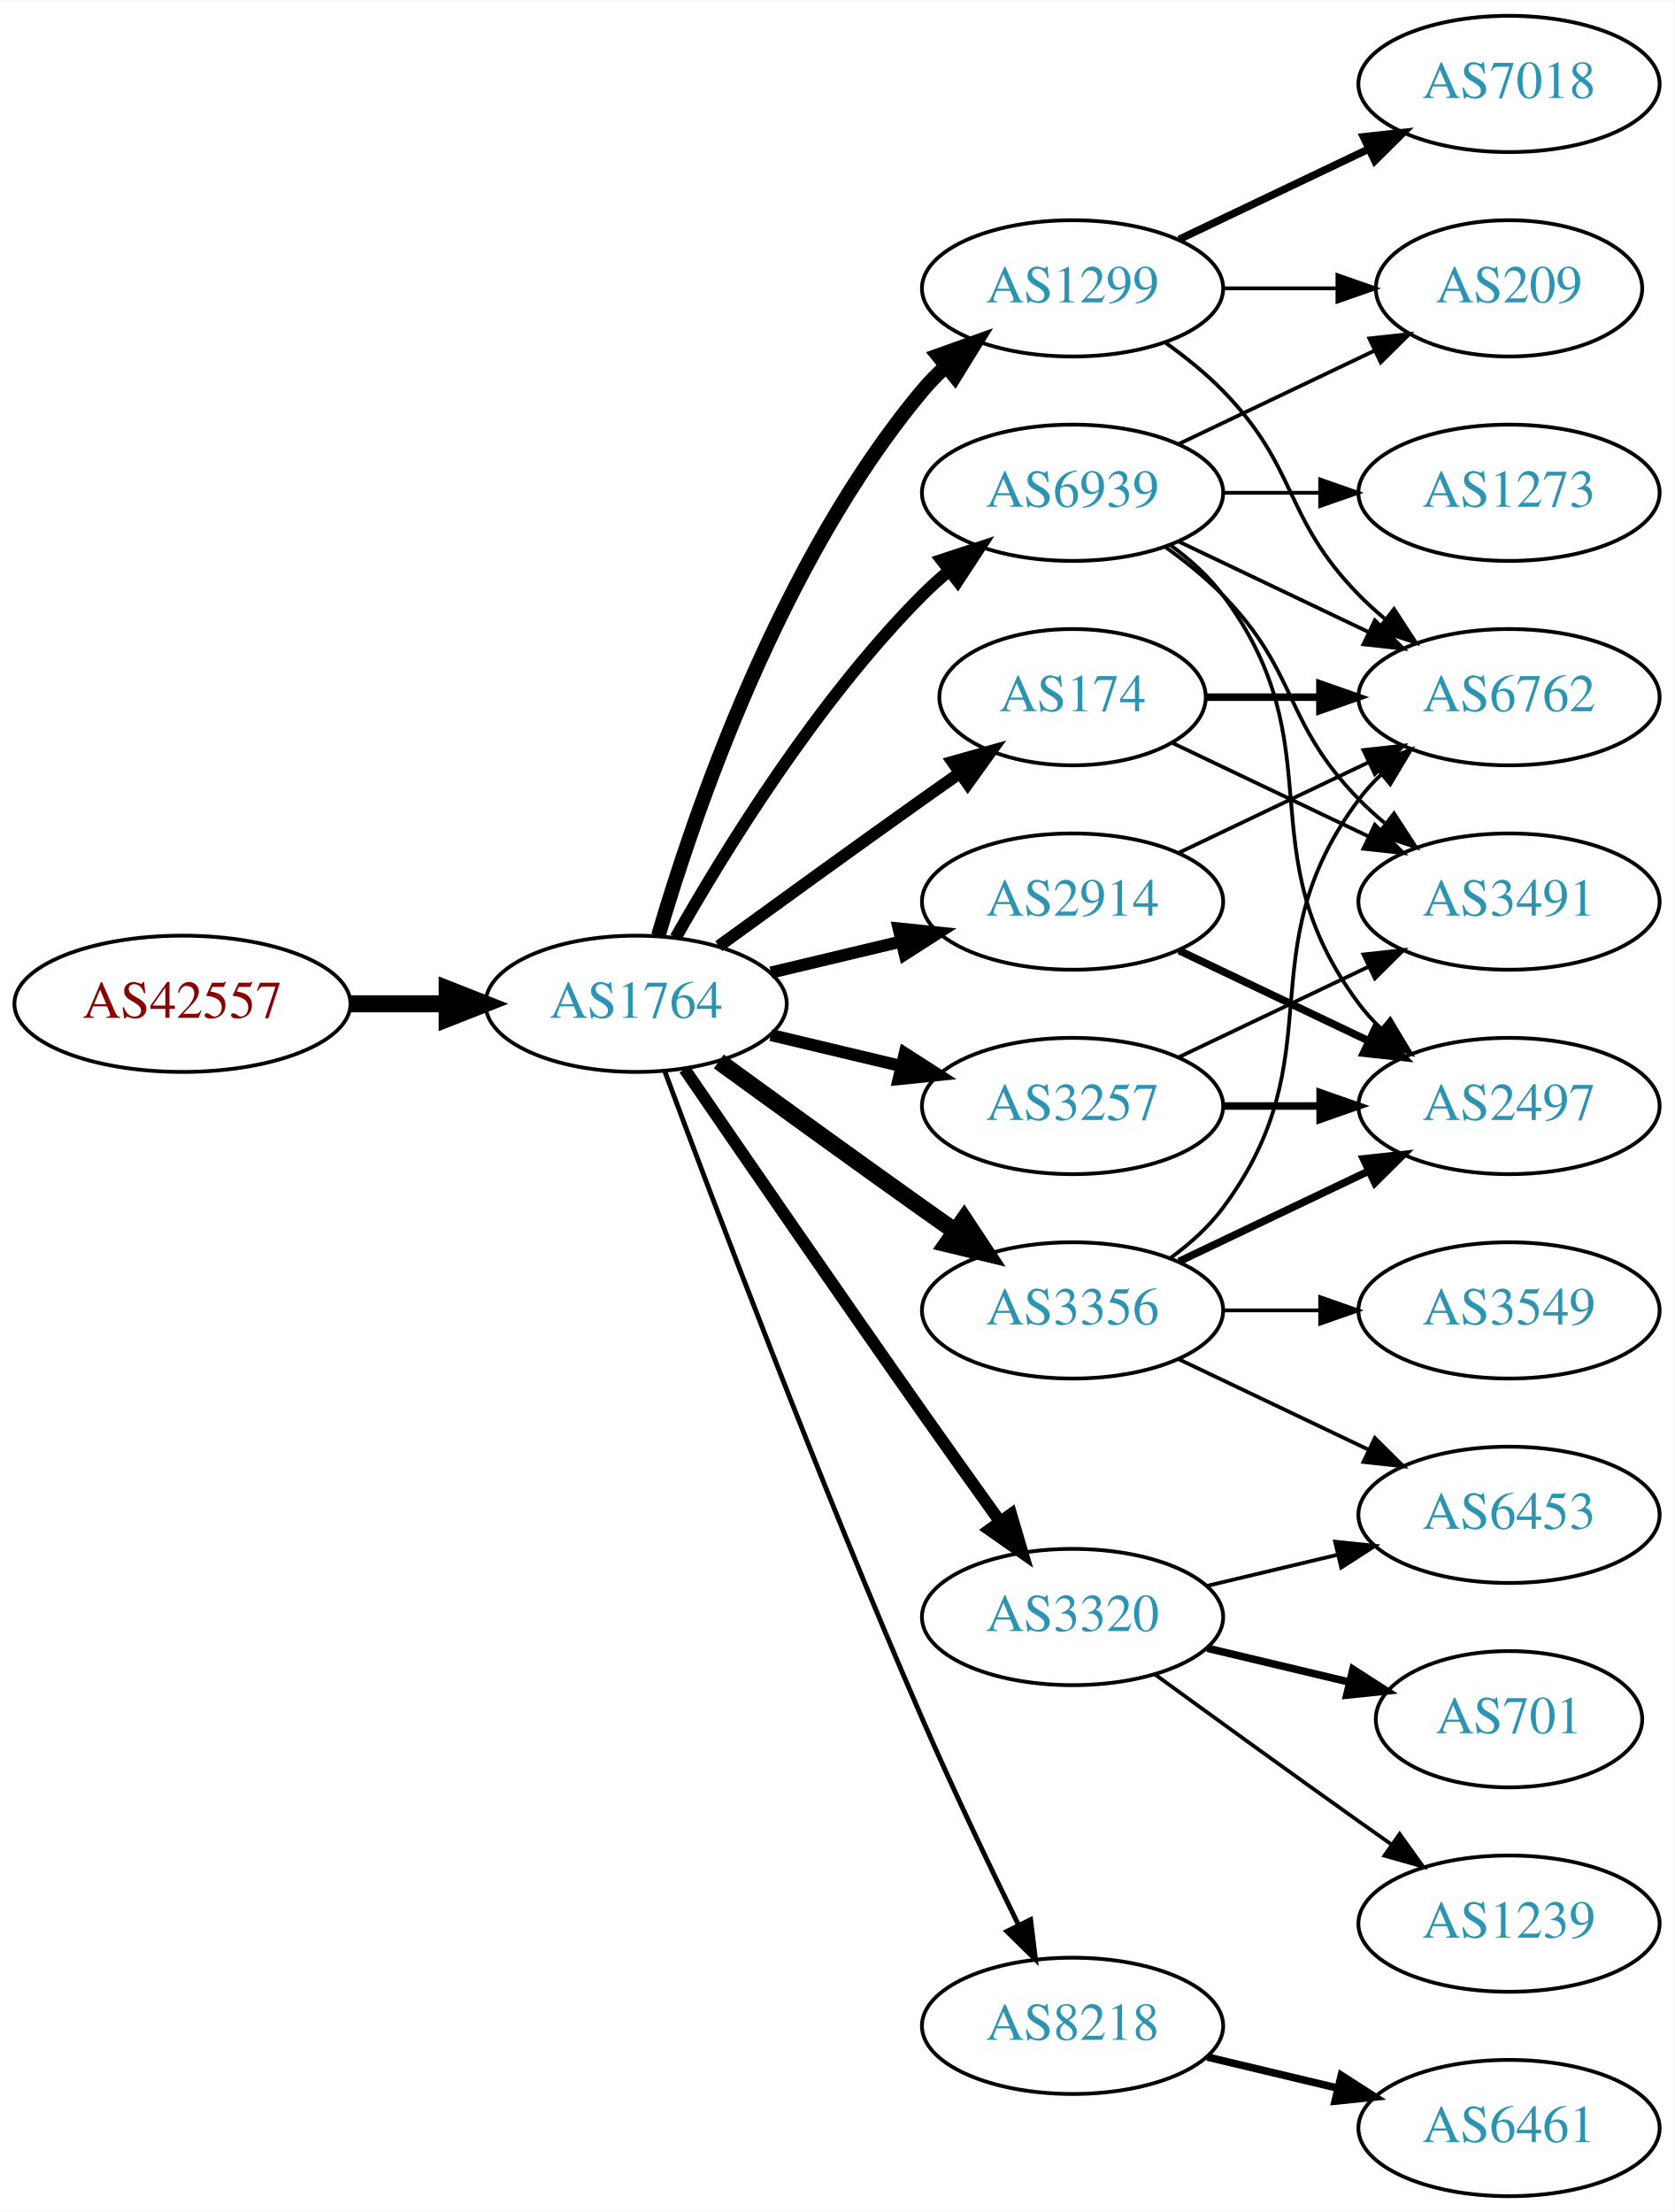
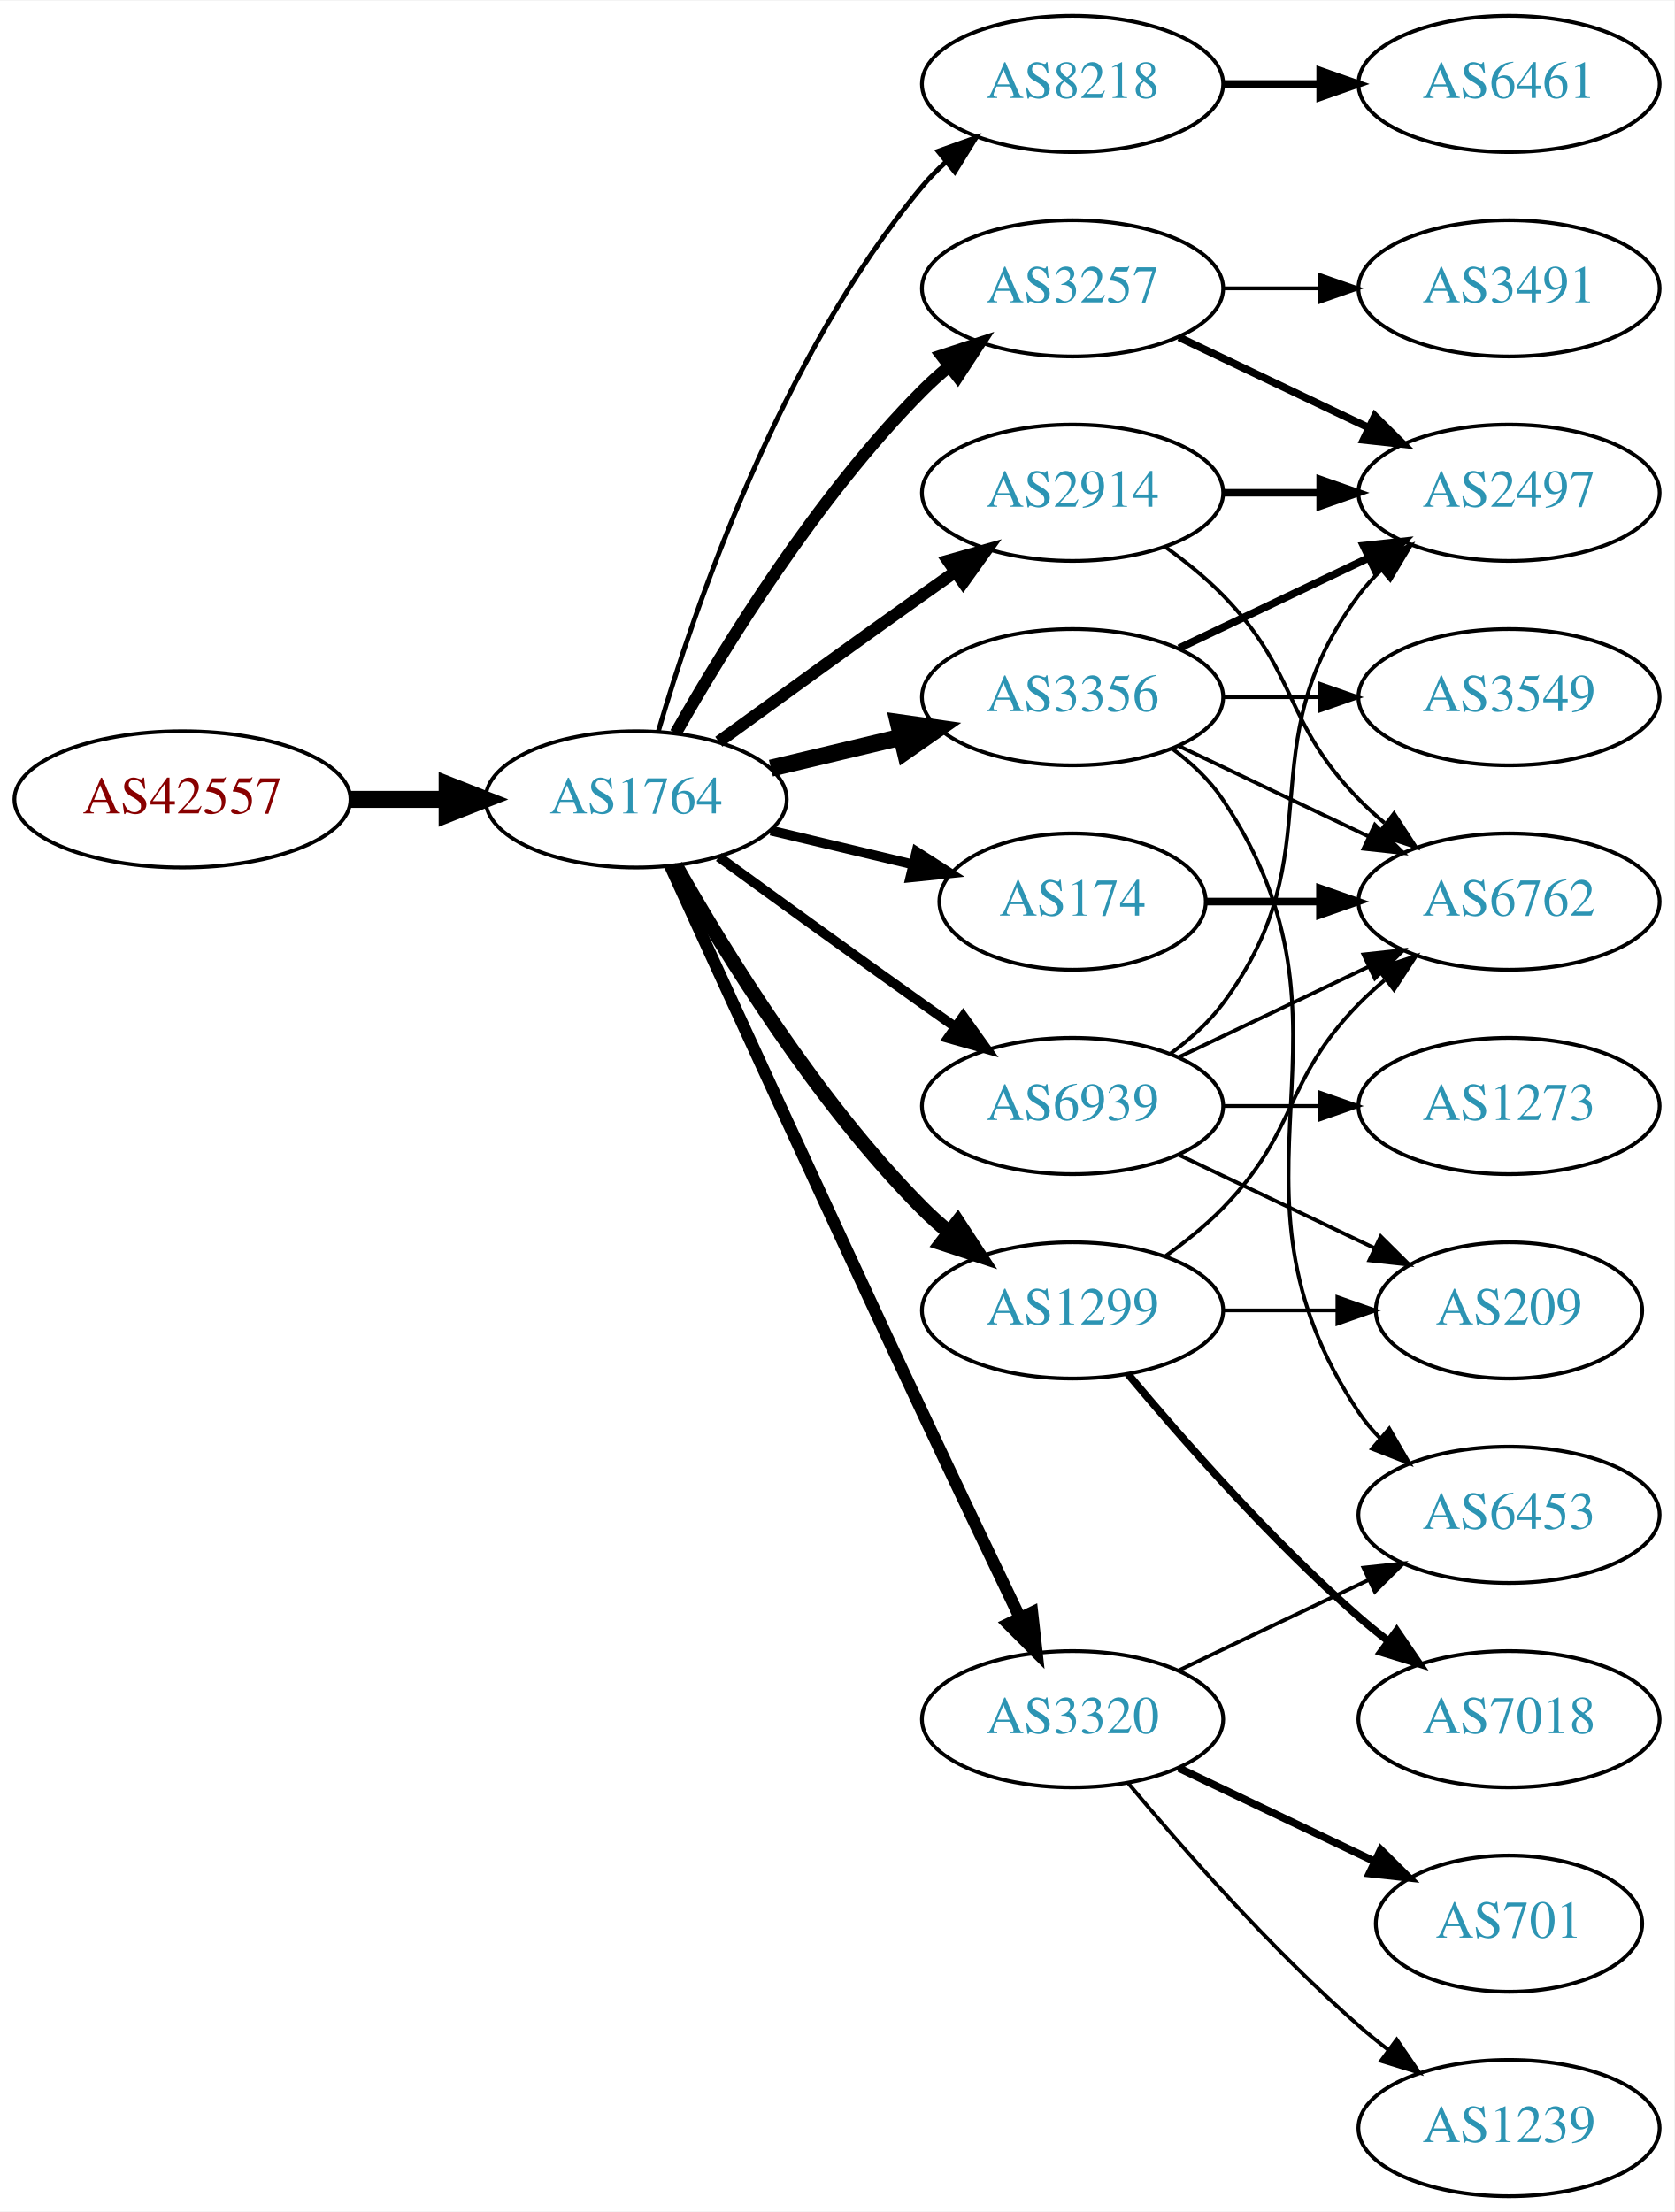
<svg xmlns="http://www.w3.org/2000/svg" xmlns:xlink="http://www.w3.org/1999/xlink" width="442pt" height="584pt" viewBox="0.00 0.00 442.27 584.00">
  <g id="graph0" class="graph" transform="scale(1 1) rotate(0) translate(4 580)">
    <polygon fill="white" stroke="none" points="-4,4 -4,-580 438.271,-580 438.271,4 -4,4" />
    <g id="node1" class="node">
      <g id="a_node1">
        <a xlink:href="/asn/42557" xlink:title="AS42557 ~ Xidras GmbH [AT]">
-           <ellipse fill="#ffffff" stroke="black" cx="44.196" cy="-315" rx="44.393" ry="18" />
-           <text text-anchor="middle" x="44.196" y="-311.3" font-family="Times,serif" font-size="14.00" fill="#880000">AS42557</text>
+           <ellipse fill="#ffffff" stroke="black" cx="44.196" cy="-369" rx="44.393" ry="18" />
+           <text text-anchor="middle" x="44.196" y="-365.3" font-family="Times,serif" font-size="14.00" fill="#880000">AS42557</text>
        </a>
      </g>
    </g>
    <g id="node2" class="node">
      <g id="a_node2">
        <a xlink:href="/asn/1764" xlink:title="AS1764 ~ NEXTLAYER-AS [AT]">
-           <ellipse fill="#ffffff" stroke="black" cx="164.039" cy="-315" rx="39.794" ry="18" />
-           <text text-anchor="middle" x="164.039" y="-311.3" font-family="Times,serif" font-size="14.00" fill="#2c94b3">AS1764</text>
+           <ellipse fill="#ffffff" stroke="black" cx="164.039" cy="-369" rx="39.794" ry="18" />
+           <text text-anchor="middle" x="164.039" y="-365.3" font-family="Times,serif" font-size="14.00" fill="#2c94b3">AS1764</text>
        </a>
      </g>
    </g>
    <g id="edge1" class="edge">
-       <path fill="none" stroke="black" stroke-width="4.5" d="M88.407,-315C96.72,-315 105.482,-315 113.965,-315" />
-       <polygon fill="black" stroke="black" stroke-width="4.5" points="114.123,-318.938 124.123,-315 114.123,-311.063 114.123,-318.938" />
+       <path fill="none" stroke="black" stroke-width="4.5" d="M88.407,-369C96.72,-369 105.482,-369 113.965,-369" />
+       <polygon fill="black" stroke="black" stroke-width="4.5" points="114.123,-372.938 124.123,-369 114.123,-365.063 114.123,-372.938" />
    </g>
    <g id="node3" class="node">
      <g id="a_node3">
-         <a xlink:href="/asn/1299" xlink:title="AS1299 ~ Telia Carrier [EU]">
+         <a xlink:href="/asn/3257" xlink:title="AS3257 ~ GTT [DE]">
          <ellipse fill="#ffffff" stroke="black" cx="279.332" cy="-504" rx="39.794" ry="18" />
-           <text text-anchor="middle" x="279.332" y="-500.3" font-family="Times,serif" font-size="14.00" fill="#2c94b3">AS1299</text>
+           <text text-anchor="middle" x="279.332" y="-500.3" font-family="Times,serif" font-size="14.00" fill="#2c94b3">AS3257</text>
        </a>
      </g>
    </g>
    <g id="edge2" class="edge">
-       <path fill="none" stroke="black" stroke-width="3.857" d="M169.913,-333.002C179.227,-364.844 202.043,-431.981 239.685,-477 241.555,-479.237 243.654,-481.374 245.88,-483.396" />
-       <polygon fill="black" stroke="black" stroke-width="3.857" points="243.823,-486.234 253.799,-489.804 248.227,-480.793 243.823,-486.234" />
+       <path fill="none" stroke="black" stroke-width="3.214" d="M174.498,-386.49C187.28,-409.096 211.712,-448.886 239.685,-477 241.796,-479.121 244.092,-481.188 246.477,-483.171" />
+       <polygon fill="black" stroke="black" stroke-width="3.214" points="244.73,-486.242 254.793,-489.556 248.993,-480.69 244.73,-486.242" />
    </g>
    <g id="node4" class="node">
      <g id="a_node4">
-         <a xlink:href="/asn/3257" xlink:title="AS3257 ~ GTT [DE]">
-           <ellipse fill="#ffffff" stroke="black" cx="279.332" cy="-288" rx="39.794" ry="18" />
-           <text text-anchor="middle" x="279.332" y="-284.3" font-family="Times,serif" font-size="14.00" fill="#2c94b3">AS3257</text>
+         <a xlink:href="/asn/2914" xlink:title="AS2914 ~ NTT America, Inc. [US]">
+           <ellipse fill="#ffffff" stroke="black" cx="279.332" cy="-450" rx="39.794" ry="18" />
+           <text text-anchor="middle" x="279.332" y="-446.3" font-family="Times,serif" font-size="14.00" fill="#2c94b3">AS2914</text>
        </a>
      </g>
    </g>
    <g id="edge3" class="edge">
-       <path fill="none" stroke="black" stroke-width="3.214" d="M199.646,-306.752C210.517,-304.162 222.671,-301.265 234.114,-298.538" />
-       <polygon fill="black" stroke="black" stroke-width="3.214" points="235.02,-301.92 243.936,-296.197 233.397,-295.111 235.02,-301.92" />
+       <path fill="none" stroke="black" stroke-width="3.214" d="M185.887,-384.222C200.821,-395.091 221.435,-410.025 239.685,-423 242.506,-425.005 245.449,-427.085 248.397,-429.159" />
+       <polygon fill="black" stroke="black" stroke-width="3.214" points="246.424,-432.05 256.621,-434.926 250.443,-426.319 246.424,-432.05" />
    </g>
    <g id="node5" class="node">
      <g id="a_node5">
-         <a xlink:href="/asn/174" xlink:title="AS174 ~ Cogent Communications [US]">
-           <ellipse fill="#ffffff" stroke="black" cx="279.332" cy="-396" rx="35.194" ry="18" />
-           <text text-anchor="middle" x="279.332" y="-392.3" font-family="Times,serif" font-size="14.00" fill="#2c94b3">AS174</text>
+         <a xlink:href="/asn/8218" xlink:title="AS8218 ~ legacy Neotelecoms [FR]">
+           <ellipse fill="#ffffff" stroke="black" cx="279.332" cy="-558" rx="39.794" ry="18" />
+           <text text-anchor="middle" x="279.332" y="-554.3" font-family="Times,serif" font-size="14.00" fill="#2c94b3">AS8218</text>
        </a>
      </g>
    </g>
    <g id="edge4" class="edge">
-       <path fill="none" stroke="black" stroke-width="3.214" d="M185.887,-330.222C200.821,-341.091 221.435,-356.025 239.685,-369 242.895,-371.282 246.264,-373.661 249.619,-376.018" />
-       <polygon fill="black" stroke="black" stroke-width="3.214" points="247.631,-378.899 257.83,-381.77 251.647,-373.166 247.631,-378.899" />
+       <path fill="none" stroke="black" stroke-width="1.286" d="M169.913,-387.002C179.227,-418.844 202.043,-485.981 239.685,-531 241.555,-533.237 243.654,-535.374 245.88,-537.396" />
+       <polygon fill="black" stroke="black" stroke-width="1.286" points="243.823,-540.234 253.799,-543.804 248.227,-534.793 243.823,-540.234" />
    </g>
    <g id="node6" class="node">
      <g id="a_node6">
-         <a xlink:href="/asn/3356" xlink:title="AS3356 ~ Level 3 Parent, LLC [US]">
-           <ellipse fill="#ffffff" stroke="black" cx="279.332" cy="-234" rx="39.794" ry="18" />
-           <text text-anchor="middle" x="279.332" y="-230.3" font-family="Times,serif" font-size="14.00" fill="#2c94b3">AS3356</text>
+         <a xlink:href="/asn/174" xlink:title="AS174 ~ Cogent Communications [US]">
+           <ellipse fill="#ffffff" stroke="black" cx="279.332" cy="-342" rx="35.194" ry="18" />
+           <text text-anchor="middle" x="279.332" y="-338.3" font-family="Times,serif" font-size="14.00" fill="#2c94b3">AS174</text>
        </a>
      </g>
    </g>
    <g id="edge5" class="edge">
-       <path fill="none" stroke="black" stroke-width="4.5" d="M185.887,-299.778C200.821,-288.909 221.435,-273.975 239.685,-261 242.506,-258.995 245.449,-256.915 248.397,-254.841" />
-       <polygon fill="black" stroke="black" stroke-width="4.5" points="250.694,-258.039 256.621,-249.074 246.173,-251.591 250.694,-258.039" />
+       <path fill="none" stroke="black" stroke-width="2.571" d="M199.646,-360.752C211.44,-357.942 224.745,-354.771 237.013,-351.847" />
+       <polygon fill="black" stroke="black" stroke-width="2.571" points="238.101,-355.186 247.018,-349.463 236.479,-348.376 238.101,-355.186" />
    </g>
    <g id="node7" class="node">
      <g id="a_node7">
-         <a xlink:href="/asn/3320" xlink:title="AS3320 ~ DTAG [DE]">
-           <ellipse fill="#ffffff" stroke="black" cx="279.332" cy="-153" rx="39.794" ry="18" />
-           <text text-anchor="middle" x="279.332" y="-149.3" font-family="Times,serif" font-size="14.00" fill="#2c94b3">AS3320</text>
+         <a xlink:href="/asn/3356" xlink:title="AS3356 ~ Level 3 Parent, LLC [US]">
+           <ellipse fill="#ffffff" stroke="black" cx="279.332" cy="-396" rx="39.794" ry="18" />
+           <text text-anchor="middle" x="279.332" y="-392.3" font-family="Times,serif" font-size="14.00" fill="#2c94b3">AS3356</text>
        </a>
      </g>
    </g>
    <g id="edge6" class="edge">
-       <path fill="none" stroke="black" stroke-width="3.214" d="M176.846,-297.731C191.489,-276.358 217.262,-238.88 239.685,-207 246.32,-197.567 253.67,-187.261 260.164,-178.205" />
-       <polygon fill="black" stroke="black" stroke-width="3.214" points="263.085,-180.138 266.076,-169.974 257.399,-176.054 263.085,-180.138" />
+       <path fill="none" stroke="black" stroke-width="4.5" d="M199.646,-377.248C210.517,-379.838 222.671,-382.735 234.114,-385.462" />
+       <polygon fill="black" stroke="black" stroke-width="4.5" points="233.296,-389.315 243.936,-387.803 235.122,-381.654 233.296,-389.315" />
    </g>
    <g id="node8" class="node">
      <g id="a_node8">
-         <a xlink:href="/asn/2914" xlink:title="AS2914 ~ NTT America, Inc. [US]">
-           <ellipse fill="#ffffff" stroke="black" cx="279.332" cy="-342" rx="39.794" ry="18" />
-           <text text-anchor="middle" x="279.332" y="-338.3" font-family="Times,serif" font-size="14.00" fill="#2c94b3">AS2914</text>
+         <a xlink:href="/asn/1299" xlink:title="AS1299 ~ Telia Carrier [EU]">
+           <ellipse fill="#ffffff" stroke="black" cx="279.332" cy="-234" rx="39.794" ry="18" />
+           <text text-anchor="middle" x="279.332" y="-230.3" font-family="Times,serif" font-size="14.00" fill="#2c94b3">AS1299</text>
        </a>
      </g>
    </g>
    <g id="edge7" class="edge">
-       <path fill="none" stroke="black" stroke-width="3.214" d="M199.646,-323.248C210.517,-325.838 222.671,-328.735 234.114,-331.462" />
-       <polygon fill="black" stroke="black" stroke-width="3.214" points="233.397,-334.889 243.936,-333.803 235.02,-328.08 233.397,-334.889" />
+       <path fill="none" stroke="black" stroke-width="3.857" d="M174.498,-351.51C187.28,-328.904 211.712,-289.114 239.685,-261 241.796,-258.879 244.092,-256.812 246.477,-254.829" />
+       <polygon fill="black" stroke="black" stroke-width="3.857" points="248.993,-257.31 254.793,-248.444 244.73,-251.758 248.993,-257.31" />
    </g>
    <g id="node9" class="node">
      <g id="a_node9">
-         <a xlink:href="/asn/8218" xlink:title="AS8218 ~ legacy Neotelecoms [FR]">
-           <ellipse fill="#ffffff" stroke="black" cx="279.332" cy="-45" rx="39.794" ry="18" />
-           <text text-anchor="middle" x="279.332" y="-41.3" font-family="Times,serif" font-size="14.00" fill="#2c94b3">AS8218</text>
+         <a xlink:href="/asn/3320" xlink:title="AS3320 ~ DTAG [DE]">
+           <ellipse fill="#ffffff" stroke="black" cx="279.332" cy="-126" rx="39.794" ry="18" />
+           <text text-anchor="middle" x="279.332" y="-122.3" font-family="Times,serif" font-size="14.00" fill="#2c94b3">AS3320</text>
        </a>
      </g>
    </g>
    <g id="edge8" class="edge">
-       <path fill="none" stroke="black" stroke-width="1.286" d="M171.632,-297.113C184.176,-263.364 212.644,-188.104 239.685,-126 247.669,-107.663 257.363,-87.351 265.044,-71.654" />
-       <polygon fill="black" stroke="black" stroke-width="1.286" points="268.257,-73.053 269.534,-62.536 261.976,-69.961 268.257,-73.053" />
+       <path fill="none" stroke="black" stroke-width="3.214" d="M173.026,-351.464C186.602,-321.704 215.099,-259.43 239.685,-207 248.176,-188.892 257.868,-168.579 265.422,-152.825" />
+       <polygon fill="black" stroke="black" stroke-width="3.214" points="268.647,-154.195 269.82,-143.665 262.337,-151.165 268.647,-154.195" />
    </g>
    <g id="node10" class="node">
      <g id="a_node10">
        <a xlink:href="/asn/6939" xlink:title="AS6939 ~ Hurricane Electric LLC [US]">
-           <ellipse fill="#ffffff" stroke="black" cx="279.332" cy="-450" rx="39.794" ry="18" />
-           <text text-anchor="middle" x="279.332" y="-446.3" font-family="Times,serif" font-size="14.00" fill="#2c94b3">AS6939</text>
+           <ellipse fill="#ffffff" stroke="black" cx="279.332" cy="-288" rx="39.794" ry="18" />
+           <text text-anchor="middle" x="279.332" y="-284.3" font-family="Times,serif" font-size="14.00" fill="#2c94b3">AS6939</text>
        </a>
      </g>
    </g>
    <g id="edge9" class="edge">
-       <path fill="none" stroke="black" stroke-width="3.214" d="M174.498,-332.49C187.28,-355.096 211.712,-394.886 239.685,-423 241.796,-425.121 244.092,-427.188 246.477,-429.171" />
-       <polygon fill="black" stroke="black" stroke-width="3.214" points="244.73,-432.242 254.793,-435.556 248.993,-426.69 244.73,-432.242" />
+       <path fill="none" stroke="black" stroke-width="2.571" d="M185.887,-353.778C200.821,-342.909 221.435,-327.975 239.685,-315 242.506,-312.995 245.449,-310.915 248.397,-308.841" />
+       <polygon fill="black" stroke="black" stroke-width="2.571" points="250.443,-311.681 256.621,-303.074 246.424,-305.95 250.443,-311.681" />
+     </g>
+     <g id="node11" class="node">
+       <g id="a_node11">
+         <a xlink:href="/asn/2497" xlink:title="AS2497 ~ Internet Initiative Japan Inc. [JP]">
+           <ellipse fill="#ffffff" stroke="black" cx="394.625" cy="-450" rx="39.794" ry="18" />
+           <text text-anchor="middle" x="394.625" y="-446.3" font-family="Times,serif" font-size="14.00" fill="#2c94b3">AS2497</text>
+         </a>
+       </g>
+     </g>
+     <g id="edge10" class="edge">
+       <path fill="none" stroke="black" stroke-width="2" d="M307.468,-491.066C322.462,-483.919 341.283,-474.948 357.506,-467.215" />
+       <polygon fill="black" stroke="black" stroke-width="2" points="359.188,-470.291 366.71,-462.829 356.177,-463.972 359.188,-470.291" />
+     </g>
+     <g id="node12" class="node">
+       <g id="a_node12">
+         <a xlink:href="/asn/3491" xlink:title="AS3491 ~ PCCW Global, Inc. [US]">
+           <ellipse fill="#ffffff" stroke="black" cx="394.625" cy="-504" rx="39.794" ry="18" />
+           <text text-anchor="middle" x="394.625" y="-500.3" font-family="Times,serif" font-size="14.00" fill="#2c94b3">AS3491</text>
+         </a>
+       </g>
+     </g>
+     <g id="edge11" class="edge">
+       <path fill="none" stroke="black" d="M319.004,-504C327.207,-504 335.971,-504 344.503,-504" />
+       <polygon fill="black" stroke="black" points="344.742,-507.5 354.742,-504 344.742,-500.5 344.742,-507.5" />
+     </g>
+     <g id="edge24" class="edge">
+       <path fill="none" stroke="black" stroke-width="2" d="M319.004,-450C327.207,-450 335.971,-450 344.503,-450" />
+       <polygon fill="black" stroke="black" stroke-width="2" points="344.742,-453.5 354.742,-450 344.742,-446.5 344.742,-453.5" />
    </g>
    <g id="node16" class="node">
      <g id="a_node16">
        <a xlink:href="/asn/6762" xlink:title="AS6762 ~ TELECOM ITALIA SPARKLE S.p.A. [IT]">
+           <ellipse fill="#ffffff" stroke="black" cx="394.625" cy="-342" rx="39.794" ry="18" />
+           <text text-anchor="middle" x="394.625" y="-338.3" font-family="Times,serif" font-size="14.00" fill="#2c94b3">AS6762</text>
+         </a>
+       </g>
+     </g>
+     <g id="edge25" class="edge">
+       <path fill="none" stroke="black" d="M303.926,-435.611C309.182,-431.852 314.513,-427.563 318.978,-423 339.151,-402.383 334.806,-389.617 354.978,-369 357.071,-366.861 359.354,-364.782 361.731,-362.79" />
+       <polygon fill="black" stroke="black" points="364.249,-365.268 370.031,-356.389 359.974,-359.725 364.249,-365.268" />
+     </g>
+     <g id="node13" class="node">
+       <g id="a_node13">
+         <a xlink:href="/asn/6461" xlink:title="AS6461 ~ Zayo Bandwidth [US]">
+           <ellipse fill="#ffffff" stroke="black" cx="394.625" cy="-558" rx="39.794" ry="18" />
+           <text text-anchor="middle" x="394.625" y="-554.3" font-family="Times,serif" font-size="14.00" fill="#2c94b3">AS6461</text>
+         </a>
+       </g>
+     </g>
+     <g id="edge12" class="edge">
+       <path fill="none" stroke="black" stroke-width="2" d="M319.004,-558C327.207,-558 335.971,-558 344.503,-558" />
+       <polygon fill="black" stroke="black" stroke-width="2" points="344.742,-561.5 354.742,-558 344.742,-554.5 344.742,-561.5" />
+     </g>
+     <g id="edge23" class="edge">
+       <path fill="none" stroke="black" stroke-width="2" d="M314.631,-342C324.008,-342 334.358,-342 344.393,-342" />
+       <polygon fill="black" stroke="black" stroke-width="2" points="344.681,-345.5 354.681,-342 344.681,-338.5 344.681,-345.5" />
+     </g>
+     <g id="edge13" class="edge">
+       <path fill="none" stroke="black" stroke-width="2" d="M307.468,-408.934C322.462,-416.081 341.283,-425.052 357.506,-432.785" />
+       <polygon fill="black" stroke="black" stroke-width="2" points="356.177,-436.028 366.71,-437.171 359.188,-429.709 356.177,-436.028" />
+     </g>
+     <g id="node14" class="node">
+       <g id="a_node14">
+         <a xlink:href="/asn/3549" xlink:title="AS3549 ~ Level 3 Parent, LLC [US]">
          <ellipse fill="#ffffff" stroke="black" cx="394.625" cy="-396" rx="39.794" ry="18" />
-           <text text-anchor="middle" x="394.625" y="-392.3" font-family="Times,serif" font-size="14.00" fill="#2c94b3">AS6762</text>
-         </a>
-       </g>
-     </g>
-     <g id="edge15" class="edge">
-       <path fill="none" stroke="black" d="M303.926,-489.611C309.182,-485.852 314.513,-481.563 318.978,-477 339.151,-456.383 334.806,-443.617 354.978,-423 357.071,-420.861 359.354,-418.782 361.731,-416.79" />
-       <polygon fill="black" stroke="black" points="364.249,-419.268 370.031,-410.389 359.974,-413.725 364.249,-419.268" />
-     </g>
-     <g id="node17" class="node">
-       <g id="a_node17">
-         <a xlink:href="/asn/7018" xlink:title="AS7018 ~ AT&amp;T Services, Inc. [US]">
-           <ellipse fill="#ffffff" stroke="black" cx="394.625" cy="-558" rx="39.794" ry="18" />
-           <text text-anchor="middle" x="394.625" y="-554.3" font-family="Times,serif" font-size="14.00" fill="#2c94b3">AS7018</text>
-         </a>
-       </g>
-     </g>
-     <g id="edge16" class="edge">
-       <path fill="none" stroke="black" stroke-width="2" d="M307.468,-516.934C322.462,-524.081 341.283,-533.052 357.506,-540.785" />
-       <polygon fill="black" stroke="black" stroke-width="2" points="356.177,-544.028 366.71,-545.171 359.188,-537.709 356.177,-544.028" />
-     </g>
-     <g id="node18" class="node">
-       <g id="a_node18">
-         <a xlink:href="/asn/209" xlink:title="AS209 ~ CenturyLink Communications, LLC [US]">
-           <ellipse fill="#ffffff" stroke="black" cx="394.625" cy="-504" rx="35.194" ry="18" />
-           <text text-anchor="middle" x="394.625" y="-500.3" font-family="Times,serif" font-size="14.00" fill="#2c94b3">AS209</text>
-         </a>
-       </g>
-     </g>
-     <g id="edge17" class="edge">
-       <path fill="none" stroke="black" d="M319.004,-504C328.709,-504 339.2,-504 349.163,-504" />
-       <polygon fill="black" stroke="black" points="349.299,-507.5 359.299,-504 349.299,-500.5 349.299,-507.5" />
-     </g>
-     <g id="node11" class="node">
-       <g id="a_node11">
-         <a xlink:href="/asn/2497" xlink:title="AS2497 ~ Internet Initiative Japan Inc. [JP]">
-           <ellipse fill="#ffffff" stroke="black" cx="394.625" cy="-288" rx="39.794" ry="18" />
-           <text text-anchor="middle" x="394.625" y="-284.3" font-family="Times,serif" font-size="14.00" fill="#2c94b3">AS2497</text>
-         </a>
-       </g>
-     </g>
-     <g id="edge10" class="edge">
-       <path fill="none" stroke="black" stroke-width="2" d="M319.004,-288C327.207,-288 335.971,-288 344.503,-288" />
-       <polygon fill="black" stroke="black" stroke-width="2" points="344.742,-291.5 354.742,-288 344.742,-284.5 344.742,-291.5" />
-     </g>
-     <g id="node12" class="node">
-       <g id="a_node12">
-         <a xlink:href="/asn/3491" xlink:title="AS3491 ~ PCCW Global, Inc. [US]">
-           <ellipse fill="#ffffff" stroke="black" cx="394.625" cy="-342" rx="39.794" ry="18" />
-           <text text-anchor="middle" x="394.625" y="-338.3" font-family="Times,serif" font-size="14.00" fill="#2c94b3">AS3491</text>
-         </a>
-       </g>
-     </g>
-     <g id="edge11" class="edge">
-       <path fill="none" stroke="black" d="M307.468,-300.934C322.462,-308.081 341.283,-317.052 357.506,-324.785" />
-       <polygon fill="black" stroke="black" points="356.177,-328.028 366.71,-329.171 359.188,-321.709 356.177,-328.028" />
-     </g>
-     <g id="edge18" class="edge">
-       <path fill="none" stroke="black" d="M305.757,-383.881C321.059,-376.587 340.783,-367.186 357.665,-359.14" />
-       <polygon fill="black" stroke="black" points="359.184,-362.293 366.705,-354.831 356.172,-355.974 359.184,-362.293" />
-     </g>
-     <g id="edge19" class="edge">
-       <path fill="none" stroke="black" stroke-width="2" d="M314.631,-396C324.008,-396 334.358,-396 344.393,-396" />
-       <polygon fill="black" stroke="black" stroke-width="2" points="344.681,-399.5 354.681,-396 344.681,-392.5 344.681,-399.5" />
-     </g>
-     <g id="edge22" class="edge">
-       <path fill="none" stroke="black" stroke-width="2" d="M307.468,-246.934C322.462,-254.081 341.283,-263.052 357.506,-270.785" />
-       <polygon fill="black" stroke="black" stroke-width="2" points="356.177,-274.028 366.71,-275.171 359.188,-267.709 356.177,-274.028" />
+           <text text-anchor="middle" x="394.625" y="-392.3" font-family="Times,serif" font-size="14.00" fill="#2c94b3">AS3549</text>
+         </a>
+       </g>
+     </g>
+     <g id="edge14" class="edge">
+       <path fill="none" stroke="black" d="M319.004,-396C327.207,-396 335.971,-396 344.503,-396" />
+       <polygon fill="black" stroke="black" points="344.742,-399.5 354.742,-396 344.742,-392.5 344.742,-399.5" />
    </g>
    <g id="node15" class="node">
      <g id="a_node15">
        <a xlink:href="/asn/6453" xlink:title="AS6453 ~ TATA COMMUNICATIONS (AMERICA) INC [US]">
          <ellipse fill="#ffffff" stroke="black" cx="394.625" cy="-180" rx="39.794" ry="18" />
          <text text-anchor="middle" x="394.625" y="-176.3" font-family="Times,serif" font-size="14.00" fill="#2c94b3">AS6453</text>
        </a>
      </g>
    </g>
-     <g id="edge24" class="edge">
-       <path fill="none" stroke="black" d="M307.468,-221.066C322.462,-213.919 341.283,-204.948 357.506,-197.215" />
-       <polygon fill="black" stroke="black" points="359.188,-200.291 366.71,-192.829 356.177,-193.972 359.188,-200.291" />
-     </g>
-     <g id="edge23" class="edge">
-       <path fill="none" stroke="black" d="M305.262,-247.882C310.338,-251.611 315.256,-256.016 318.978,-261 349.249,-301.542 324.707,-328.458 354.978,-369 356.723,-371.336 358.73,-373.545 360.893,-375.617" />
-       <polygon fill="black" stroke="black" points="358.771,-378.405 368.694,-382.118 363.253,-373.027 358.771,-378.405" />
+     <g id="edge15" class="edge">
+       <path fill="none" stroke="black" d="M305.651,-382.393C310.707,-378.649 315.518,-374.169 318.978,-369 360.003,-307.706 313.954,-268.294 354.978,-207 356.6,-204.577 358.519,-202.305 360.621,-200.19" />
+       <polygon fill="black" stroke="black" points="362.988,-202.771 368.306,-193.607 358.434,-197.454 362.988,-202.771" />
+     </g>
+     <g id="edge16" class="edge">
+       <path fill="none" stroke="black" d="M307.468,-383.066C322.462,-375.919 341.283,-366.948 357.506,-359.215" />
+       <polygon fill="black" stroke="black" points="359.188,-362.291 366.71,-354.829 356.177,-355.972 359.188,-362.291" />
+     </g>
+     <g id="edge17" class="edge">
+       <path fill="none" stroke="black" d="M303.926,-248.389C309.182,-252.148 314.513,-256.437 318.978,-261 339.151,-281.617 334.806,-294.383 354.978,-315 357.071,-317.139 359.354,-319.218 361.731,-321.21" />
+       <polygon fill="black" stroke="black" points="359.974,-324.275 370.031,-327.611 364.249,-318.732 359.974,-324.275" />
+     </g>
+     <g id="node17" class="node">
+       <g id="a_node17">
+         <a xlink:href="/asn/7018" xlink:title="AS7018 ~ AT&amp;T Services, Inc. [US]">
+           <ellipse fill="#ffffff" stroke="black" cx="394.625" cy="-126" rx="39.794" ry="18" />
+           <text text-anchor="middle" x="394.625" y="-122.3" font-family="Times,serif" font-size="14.00" fill="#2c94b3">AS7018</text>
+         </a>
+       </g>
+     </g>
+     <g id="edge18" class="edge">
+       <path fill="none" stroke="black" stroke-width="2" d="M293.962,-217.183C308.244,-200.071 331.791,-173.255 354.978,-153 357.444,-150.846 360.082,-148.706 362.78,-146.628" />
+       <polygon fill="black" stroke="black" stroke-width="2" points="364.953,-149.375 370.934,-140.63 360.805,-143.736 364.953,-149.375" />
+     </g>
+     <g id="node18" class="node">
+       <g id="a_node18">
+         <a xlink:href="/asn/209" xlink:title="AS209 ~ CenturyLink Communications, LLC [US]">
+           <ellipse fill="#ffffff" stroke="black" cx="394.625" cy="-234" rx="35.194" ry="18" />
+           <text text-anchor="middle" x="394.625" y="-230.3" font-family="Times,serif" font-size="14.00" fill="#2c94b3">AS209</text>
+         </a>
+       </g>
+     </g>
+     <g id="edge19" class="edge">
+       <path fill="none" stroke="black" d="M319.004,-234C328.709,-234 339.2,-234 349.163,-234" />
+       <polygon fill="black" stroke="black" points="349.299,-237.5 359.299,-234 349.299,-230.5 349.299,-237.5" />
+     </g>
+     <g id="edge22" class="edge">
+       <path fill="none" stroke="black" d="M307.468,-138.934C322.462,-146.081 341.283,-155.052 357.506,-162.785" />
+       <polygon fill="black" stroke="black" points="356.177,-166.028 366.71,-167.171 359.188,-159.709 356.177,-166.028" />
    </g>
    <g id="node19" class="node">
      <g id="a_node19">
-         <a xlink:href="/asn/3549" xlink:title="AS3549 ~ Level 3 Parent, LLC [US]">
-           <ellipse fill="#ffffff" stroke="black" cx="394.625" cy="-234" rx="39.794" ry="18" />
-           <text text-anchor="middle" x="394.625" y="-230.3" font-family="Times,serif" font-size="14.00" fill="#2c94b3">AS3549</text>
-         </a>
-       </g>
-     </g>
-     <g id="edge25" class="edge">
-       <path fill="none" stroke="black" d="M319.004,-234C327.207,-234 335.971,-234 344.503,-234" />
-       <polygon fill="black" stroke="black" points="344.742,-237.5 354.742,-234 344.742,-230.5 344.742,-237.5" />
-     </g>
-     <g id="node13" class="node">
-       <g id="a_node13">
        <a xlink:href="/asn/1239" xlink:title="AS1239 ~ Sprint [US]">
-           <ellipse fill="#ffffff" stroke="black" cx="394.625" cy="-72" rx="39.794" ry="18" />
-           <text text-anchor="middle" x="394.625" y="-68.3" font-family="Times,serif" font-size="14.00" fill="#2c94b3">AS1239</text>
-         </a>
-       </g>
-     </g>
-     <g id="edge12" class="edge">
-       <path fill="none" stroke="black" d="M301.18,-137.778C316.114,-126.909 336.727,-111.975 354.978,-99 357.799,-96.995 360.742,-94.915 363.69,-92.841" />
-       <polygon fill="black" stroke="black" points="365.736,-95.681 371.914,-87.074 361.717,-89.95 365.736,-95.681" />
-     </g>
-     <g id="node14" class="node">
-       <g id="a_node14">
-         <a xlink:href="/asn/701" xlink:title="AS701 ~ UUNET [US]">
-           <ellipse fill="#ffffff" stroke="black" cx="394.625" cy="-126" rx="35.194" ry="18" />
-           <text text-anchor="middle" x="394.625" y="-122.3" font-family="Times,serif" font-size="14.00" fill="#2c94b3">AS701</text>
-         </a>
-       </g>
-     </g>
-     <g id="edge13" class="edge">
-       <path fill="none" stroke="black" stroke-width="2" d="M314.939,-144.752C326.733,-141.942 340.038,-138.771 352.306,-135.847" />
-       <polygon fill="black" stroke="black" stroke-width="2" points="353.394,-139.186 362.311,-133.463 351.772,-132.376 353.394,-139.186" />
-     </g>
-     <g id="edge14" class="edge">
-       <path fill="none" stroke="black" d="M314.939,-161.248C325.81,-163.838 337.964,-166.735 349.407,-169.462" />
-       <polygon fill="black" stroke="black" points="348.69,-172.889 359.229,-171.803 350.313,-166.08 348.69,-172.889" />
+           <ellipse fill="#ffffff" stroke="black" cx="394.625" cy="-18" rx="39.794" ry="18" />
+           <text text-anchor="middle" x="394.625" y="-14.3" font-family="Times,serif" font-size="14.00" fill="#2c94b3">AS1239</text>
+         </a>
+       </g>
    </g>
    <g id="edge20" class="edge">
-       <path fill="none" stroke="black" stroke-width="2" d="M307.468,-329.066C322.462,-321.919 341.283,-312.948 357.506,-305.215" />
-       <polygon fill="black" stroke="black" stroke-width="2" points="359.188,-308.291 366.71,-300.829 356.177,-301.972 359.188,-308.291" />
-     </g>
-     <g id="edge21" class="edge">
-       <path fill="none" stroke="black" d="M307.468,-354.934C322.462,-362.081 341.283,-371.052 357.506,-378.785" />
-       <polygon fill="black" stroke="black" points="356.177,-382.028 366.71,-383.171 359.188,-375.709 356.177,-382.028" />
+       <path fill="none" stroke="black" d="M293.962,-109.183C308.244,-92.071 331.791,-65.255 354.978,-45 357.444,-42.846 360.082,-40.706 362.78,-38.628" />
+       <polygon fill="black" stroke="black" points="364.953,-41.375 370.934,-32.63 360.805,-35.736 364.953,-41.375" />
    </g>
    <g id="node20" class="node">
      <g id="a_node20">
-         <a xlink:href="/asn/6461" xlink:title="AS6461 ~ Zayo Bandwidth [US]">
-           <ellipse fill="#ffffff" stroke="black" cx="394.625" cy="-18" rx="39.794" ry="18" />
-           <text text-anchor="middle" x="394.625" y="-14.3" font-family="Times,serif" font-size="14.00" fill="#2c94b3">AS6461</text>
-         </a>
-       </g>
-     </g>
-     <g id="edge26" class="edge">
-       <path fill="none" stroke="black" stroke-width="2" d="M314.939,-36.752C325.81,-34.162 337.964,-31.265 349.407,-28.538" />
-       <polygon fill="black" stroke="black" stroke-width="2" points="350.313,-31.92 359.229,-26.197 348.69,-25.111 350.313,-31.92" />
-     </g>
-     <g id="edge30" class="edge">
-       <path fill="none" stroke="black" d="M305.262,-436.118C310.338,-432.389 315.256,-427.984 318.978,-423 349.249,-382.458 324.707,-355.542 354.978,-315 356.723,-312.664 358.73,-310.455 360.893,-308.383" />
-       <polygon fill="black" stroke="black" points="363.253,-310.973 368.694,-301.882 358.771,-305.595 363.253,-310.973" />
+         <a xlink:href="/asn/701" xlink:title="AS701 ~ UUNET [US]">
+           <ellipse fill="#ffffff" stroke="black" cx="394.625" cy="-72" rx="35.194" ry="18" />
+           <text text-anchor="middle" x="394.625" y="-68.3" font-family="Times,serif" font-size="14.00" fill="#2c94b3">AS701</text>
+         </a>
+       </g>
+     </g>
+     <g id="edge21" class="edge">
+       <path fill="none" stroke="black" stroke-width="2" d="M307.468,-113.066C322.9,-105.71 342.385,-96.423 358.92,-88.541" />
+       <polygon fill="black" stroke="black" stroke-width="2" points="360.741,-91.551 368.262,-84.089 357.729,-85.232 360.741,-91.551" />
+     </g>
+     <g id="edge28" class="edge">
+       <path fill="none" stroke="black" d="M305.262,-301.882C310.338,-305.611 315.256,-310.016 318.978,-315 349.249,-355.542 324.707,-382.458 354.978,-423 356.723,-425.336 358.73,-427.545 360.893,-429.617" />
+       <polygon fill="black" stroke="black" points="358.771,-432.405 368.694,-436.118 363.253,-427.027 358.771,-432.405" />
    </g>
    <g id="edge27" class="edge">
-       <path fill="none" stroke="black" d="M303.926,-435.611C309.182,-431.852 314.513,-427.563 318.978,-423 339.151,-402.383 334.806,-389.617 354.978,-369 357.071,-366.861 359.354,-364.782 361.731,-362.79" />
-       <polygon fill="black" stroke="black" points="364.249,-365.268 370.031,-356.389 359.974,-359.725 364.249,-365.268" />
-     </g>
-     <g id="edge28" class="edge">
-       <path fill="none" stroke="black" d="M307.468,-437.066C322.462,-429.919 341.283,-420.948 357.506,-413.215" />
-       <polygon fill="black" stroke="black" points="359.188,-416.291 366.71,-408.829 356.177,-409.972 359.188,-416.291" />
+       <path fill="none" stroke="black" d="M307.468,-300.934C322.462,-308.081 341.283,-317.052 357.506,-324.785" />
+       <polygon fill="black" stroke="black" points="356.177,-328.028 366.71,-329.171 359.188,-321.709 356.177,-328.028" />
    </g>
    <g id="edge29" class="edge">
-       <path fill="none" stroke="black" d="M307.468,-462.934C322.9,-470.29 342.385,-479.577 358.92,-487.459" />
-       <polygon fill="black" stroke="black" points="357.729,-490.768 368.262,-491.911 360.741,-484.449 357.729,-490.768" />
+       <path fill="none" stroke="black" d="M307.468,-275.066C322.9,-267.71 342.385,-258.423 358.92,-250.541" />
+       <polygon fill="black" stroke="black" points="360.741,-253.551 368.262,-246.089 357.729,-247.232 360.741,-253.551" />
    </g>
    <g id="node21" class="node">
      <g id="a_node21">
        <a xlink:href="/asn/1273" xlink:title="AS1273 ~ Vodafone Group PLC [EU]">
-           <ellipse fill="#ffffff" stroke="black" cx="394.625" cy="-450" rx="39.794" ry="18" />
-           <text text-anchor="middle" x="394.625" y="-446.3" font-family="Times,serif" font-size="14.00" fill="#2c94b3">AS1273</text>
-         </a>
-       </g>
-     </g>
-     <g id="edge31" class="edge">
-       <path fill="none" stroke="black" d="M319.004,-450C327.207,-450 335.971,-450 344.503,-450" />
-       <polygon fill="black" stroke="black" points="344.742,-453.5 354.742,-450 344.742,-446.5 344.742,-453.5" />
+           <ellipse fill="#ffffff" stroke="black" cx="394.625" cy="-288" rx="39.794" ry="18" />
+           <text text-anchor="middle" x="394.625" y="-284.3" font-family="Times,serif" font-size="14.00" fill="#2c94b3">AS1273</text>
+         </a>
+       </g>
+     </g>
+     <g id="edge26" class="edge">
+       <path fill="none" stroke="black" d="M319.004,-288C327.207,-288 335.971,-288 344.503,-288" />
+       <polygon fill="black" stroke="black" points="344.742,-291.5 354.742,-288 344.742,-284.5 344.742,-291.5" />
    </g>
  </g>
</svg>
